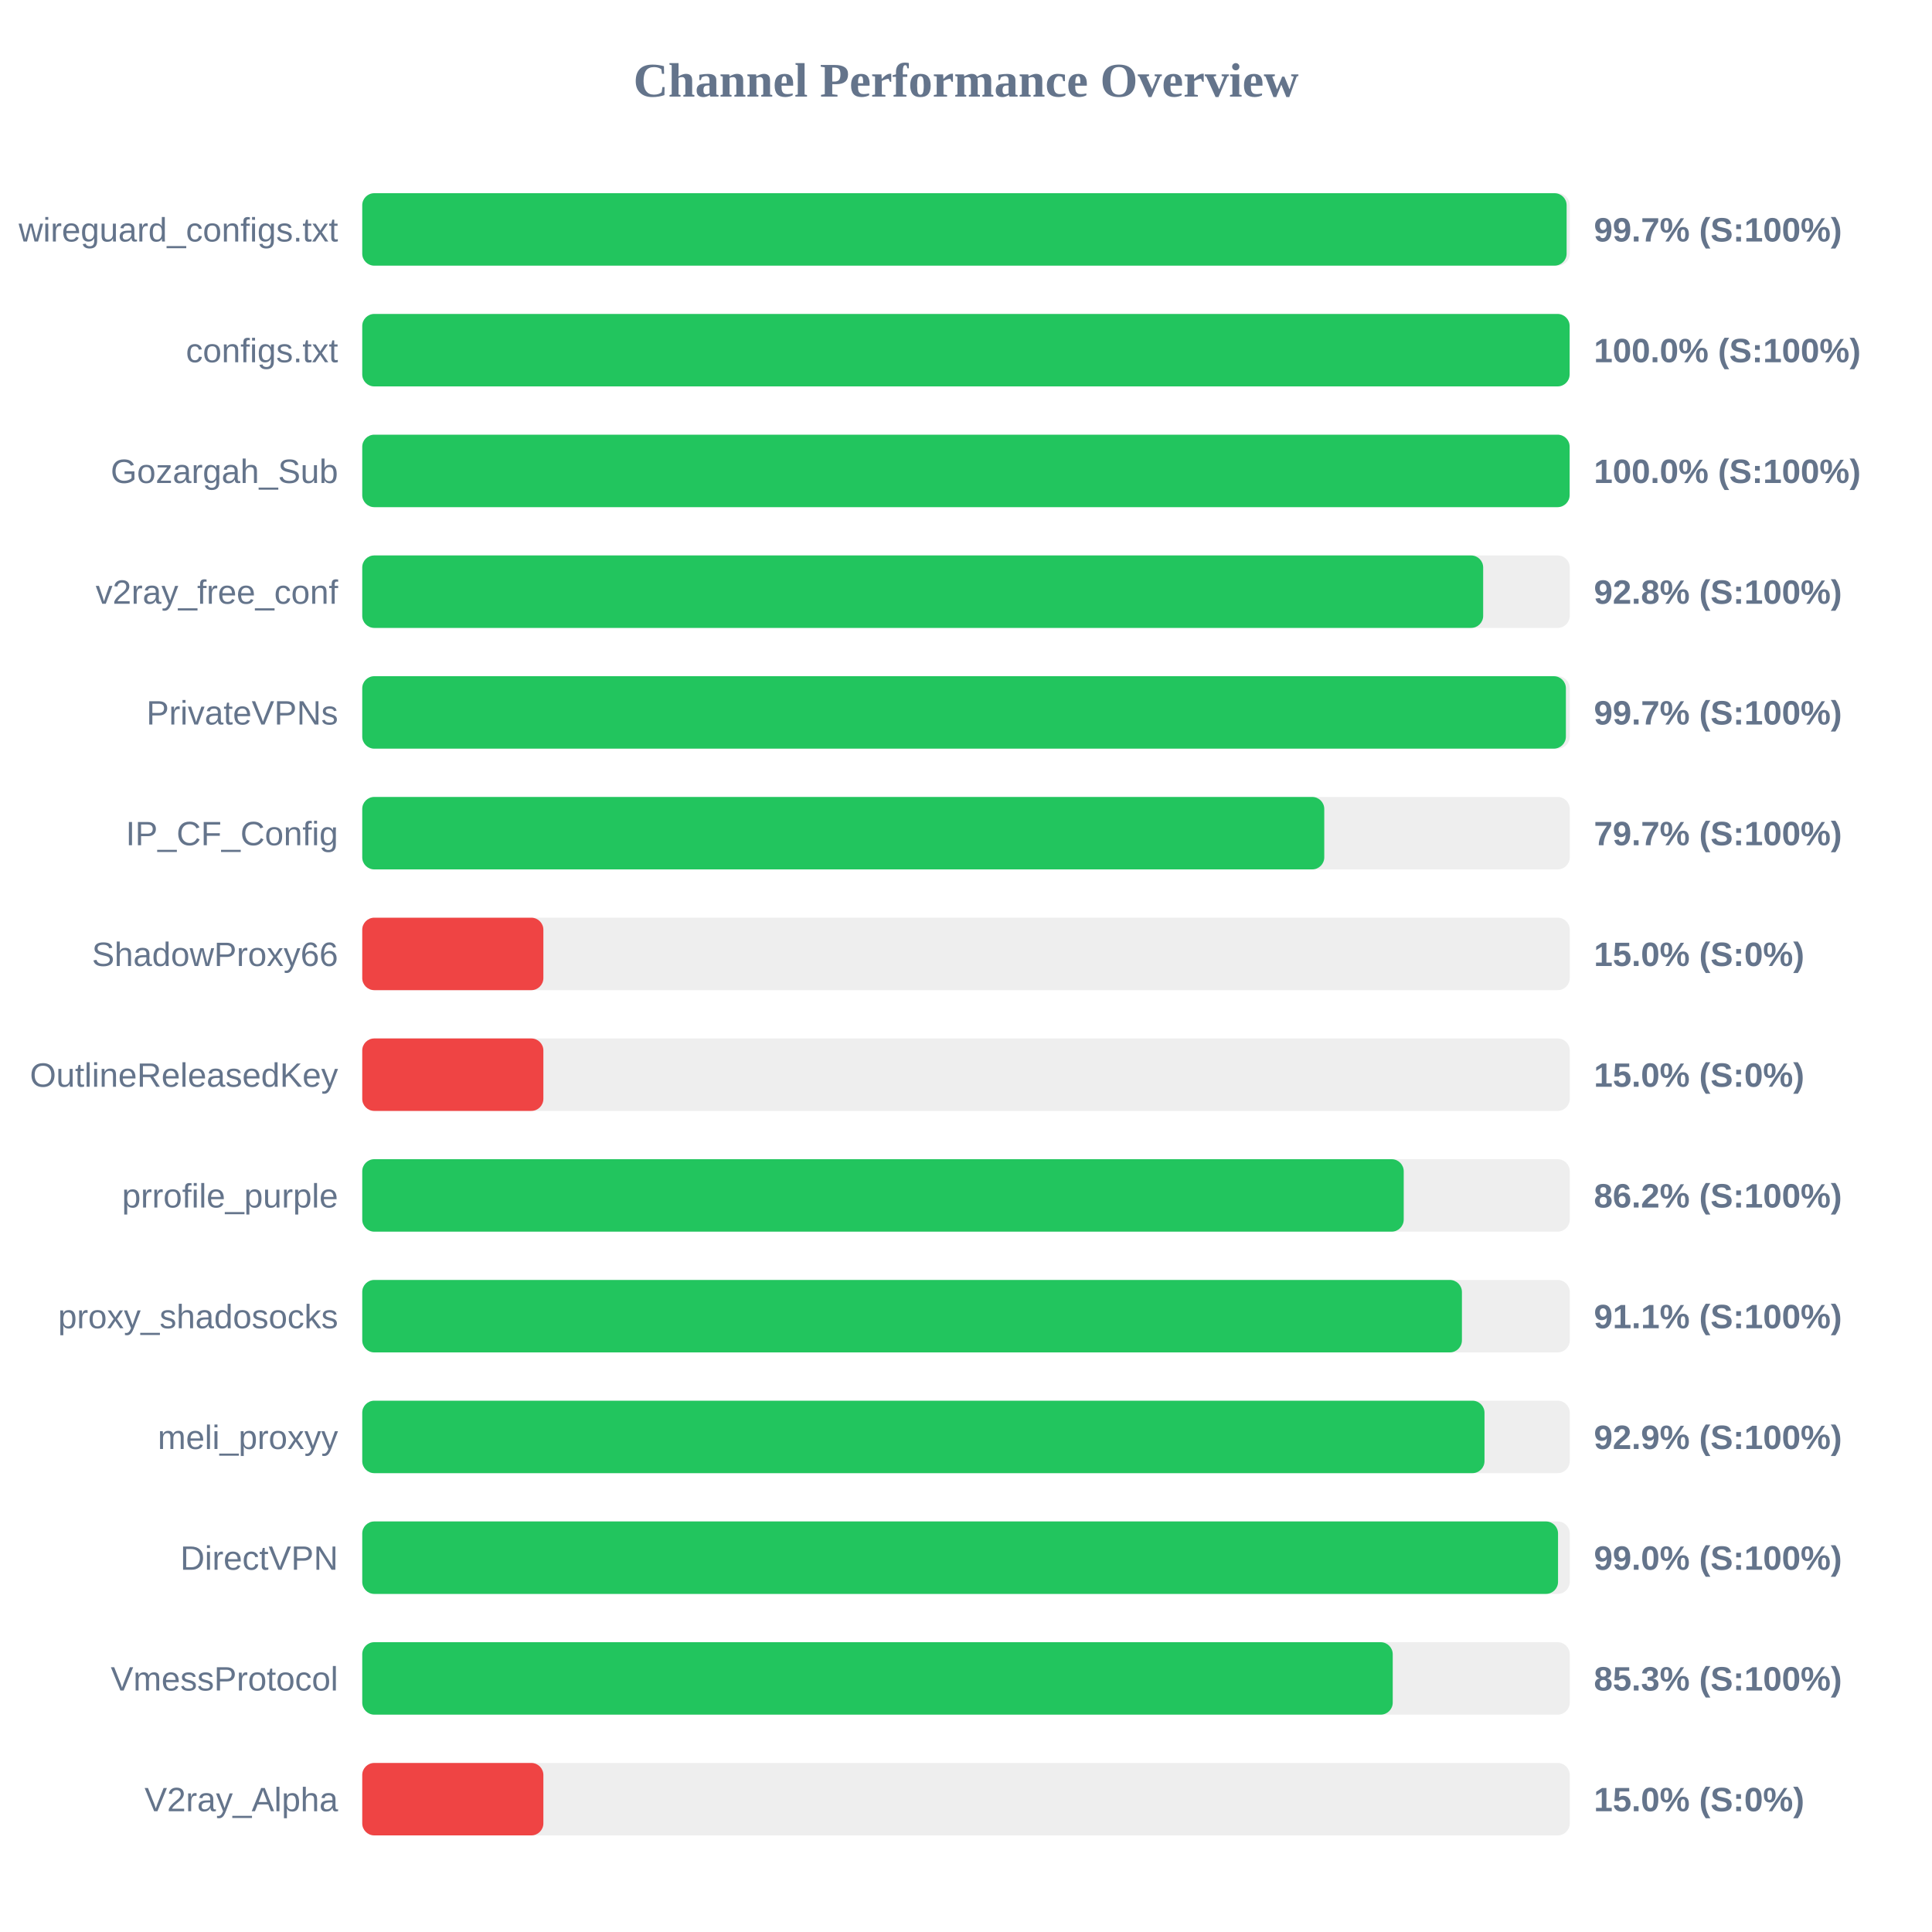
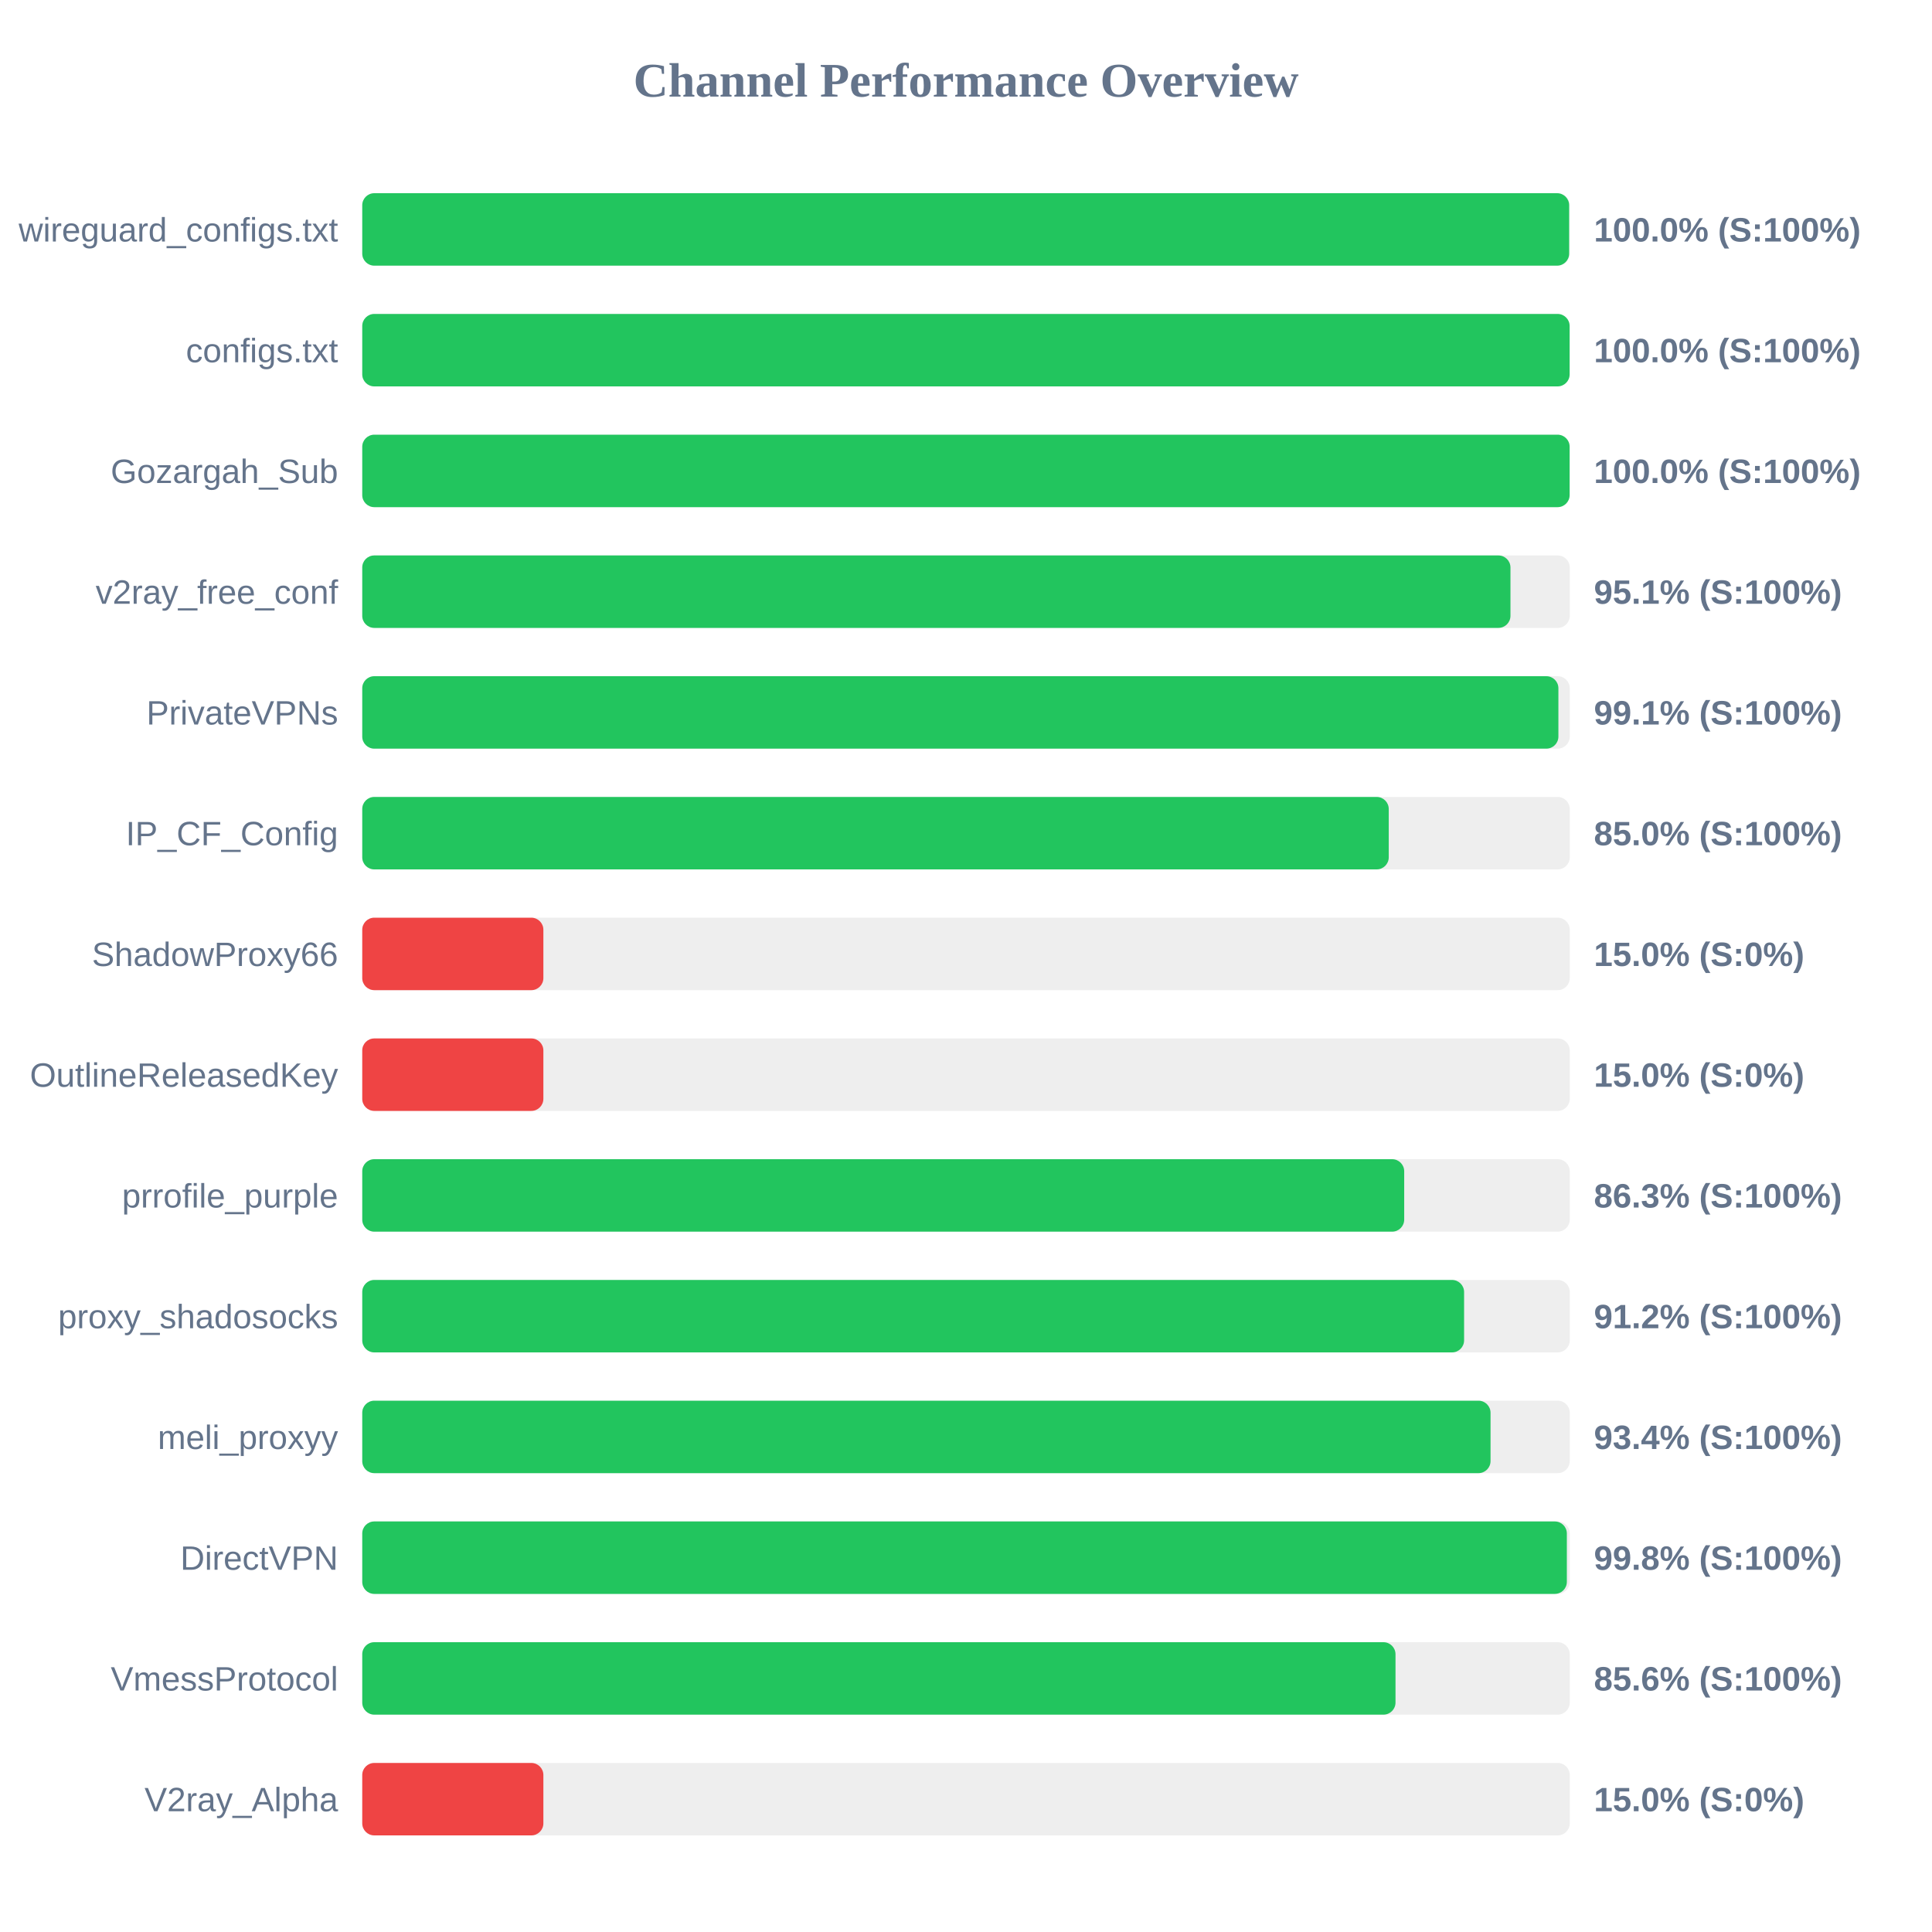
<svg xmlns="http://www.w3.org/2000/svg" width="800" height="800" version="1.1">
  <style>
        .row { font: 14px Arial; fill: #64748b; }
        .score { font: bold 14px Arial; fill: #64748b; }
    </style>
  <text x="400" y="40" text-anchor="middle" font-size="20px" font-weight="bold" fill="#64748b">Channel Performance Overview</text>
  <rect x="150" y="80" width="500" height="30" fill="#eee" rx="5" />
-   <rect x="150" y="80" width="498.7" height="30" fill="#22c55e" rx="5" />
+   <rect x="150" y="80" width="499.75" height="30" fill="#22c55e" rx="5" />
  <text x="140" y="100" text-anchor="end" class="row">wireguard_configs.txt</text>
-   <text x="660" y="100" text-anchor="start" class="score">99.7% (S:100%)</text>
+   <text x="660" y="100" text-anchor="start" class="score">100.0% (S:100%)</text>
  <rect x="150" y="130" width="500" height="30" fill="#eee" rx="5" />
  <rect x="150" y="130" width="499.95" height="30" fill="#22c55e" rx="5" />
  <text x="140" y="150" text-anchor="end" class="row">configs.txt</text>
  <text x="660" y="150" text-anchor="start" class="score">100.0% (S:100%)</text>
  <rect x="150" y="180" width="500" height="30" fill="#eee" rx="5" />
  <rect x="150" y="180" width="499.95" height="30" fill="#22c55e" rx="5" />
  <text x="140" y="200" text-anchor="end" class="row">Gozargah_Sub</text>
  <text x="660" y="200" text-anchor="start" class="score">100.0% (S:100%)</text>
  <rect x="150" y="230" width="500" height="30" fill="#eee" rx="5" />
-   <rect x="150" y="230" width="464.15" height="30" fill="#22c55e" rx="5" />
+   <rect x="150" y="230" width="475.45" height="30" fill="#22c55e" rx="5" />
  <text x="140" y="250" text-anchor="end" class="row">v2ray_free_conf</text>
-   <text x="660" y="250" text-anchor="start" class="score">92.8% (S:100%)</text>
+   <text x="660" y="250" text-anchor="start" class="score">95.1% (S:100%)</text>
  <rect x="150" y="280" width="500" height="30" fill="#eee" rx="5" />
-   <rect x="150" y="280" width="498.4" height="30" fill="#22c55e" rx="5" />
+   <rect x="150" y="280" width="495.3" height="30" fill="#22c55e" rx="5" />
  <text x="140" y="300" text-anchor="end" class="row">PrivateVPNs</text>
-   <text x="660" y="300" text-anchor="start" class="score">99.7% (S:100%)</text>
+   <text x="660" y="300" text-anchor="start" class="score">99.1% (S:100%)</text>
  <rect x="150" y="330" width="500" height="30" fill="#eee" rx="5" />
-   <rect x="150" y="330" width="398.35" height="30" fill="#22c55e" rx="5" />
+   <rect x="150" y="330" width="425.05" height="30" fill="#22c55e" rx="5" />
  <text x="140" y="350" text-anchor="end" class="row">IP_CF_Config</text>
-   <text x="660" y="350" text-anchor="start" class="score">79.7% (S:100%)</text>
+   <text x="660" y="350" text-anchor="start" class="score">85.0% (S:100%)</text>
  <rect x="150" y="380" width="500" height="30" fill="#eee" rx="5" />
  <rect x="150" y="380" width="75.0" height="30" fill="#ef4444" rx="5" />
  <text x="140" y="400" text-anchor="end" class="row">ShadowProxy66</text>
  <text x="660" y="400" text-anchor="start" class="score">15.0% (S:0%)</text>
  <rect x="150" y="430" width="500" height="30" fill="#eee" rx="5" />
  <rect x="150" y="430" width="75.0" height="30" fill="#ef4444" rx="5" />
  <text x="140" y="450" text-anchor="end" class="row">OutlineReleasedKey</text>
  <text x="660" y="450" text-anchor="start" class="score">15.0% (S:0%)</text>
  <rect x="150" y="480" width="500" height="30" fill="#eee" rx="5" />
-   <rect x="150" y="480" width="431.25" height="30" fill="#22c55e" rx="5" />
+   <rect x="150" y="480" width="431.45" height="30" fill="#22c55e" rx="5" />
  <text x="140" y="500" text-anchor="end" class="row">prrofile_purple</text>
-   <text x="660" y="500" text-anchor="start" class="score">86.2% (S:100%)</text>
+   <text x="660" y="500" text-anchor="start" class="score">86.3% (S:100%)</text>
  <rect x="150" y="530" width="500" height="30" fill="#eee" rx="5" />
-   <rect x="150" y="530" width="455.35" height="30" fill="#22c55e" rx="5" />
+   <rect x="150" y="530" width="456.25" height="30" fill="#22c55e" rx="5" />
  <text x="140" y="550" text-anchor="end" class="row">proxy_shadosocks</text>
-   <text x="660" y="550" text-anchor="start" class="score">91.1% (S:100%)</text>
+   <text x="660" y="550" text-anchor="start" class="score">91.2% (S:100%)</text>
  <rect x="150" y="580" width="500" height="30" fill="#eee" rx="5" />
-   <rect x="150" y="580" width="464.7" height="30" fill="#22c55e" rx="5" />
+   <rect x="150" y="580" width="467.2" height="30" fill="#22c55e" rx="5" />
  <text x="140" y="600" text-anchor="end" class="row">meli_proxyy</text>
-   <text x="660" y="600" text-anchor="start" class="score">92.9% (S:100%)</text>
+   <text x="660" y="600" text-anchor="start" class="score">93.4% (S:100%)</text>
  <rect x="150" y="630" width="500" height="30" fill="#eee" rx="5" />
-   <rect x="150" y="630" width="495.15" height="30" fill="#22c55e" rx="5" />
+   <rect x="150" y="630" width="498.8" height="30" fill="#22c55e" rx="5" />
  <text x="140" y="650" text-anchor="end" class="row">DirectVPN</text>
-   <text x="660" y="650" text-anchor="start" class="score">99.0% (S:100%)</text>
+   <text x="660" y="650" text-anchor="start" class="score">99.8% (S:100%)</text>
  <rect x="150" y="680" width="500" height="30" fill="#eee" rx="5" />
-   <rect x="150" y="680" width="426.7" height="30" fill="#22c55e" rx="5" />
+   <rect x="150" y="680" width="427.85" height="30" fill="#22c55e" rx="5" />
  <text x="140" y="700" text-anchor="end" class="row">VmessProtocol</text>
-   <text x="660" y="700" text-anchor="start" class="score">85.3% (S:100%)</text>
+   <text x="660" y="700" text-anchor="start" class="score">85.6% (S:100%)</text>
  <rect x="150" y="730" width="500" height="30" fill="#eee" rx="5" />
  <rect x="150" y="730" width="75.0" height="30" fill="#ef4444" rx="5" />
  <text x="140" y="750" text-anchor="end" class="row">V2ray_Alpha</text>
  <text x="660" y="750" text-anchor="start" class="score">15.0% (S:0%)</text>
</svg>
